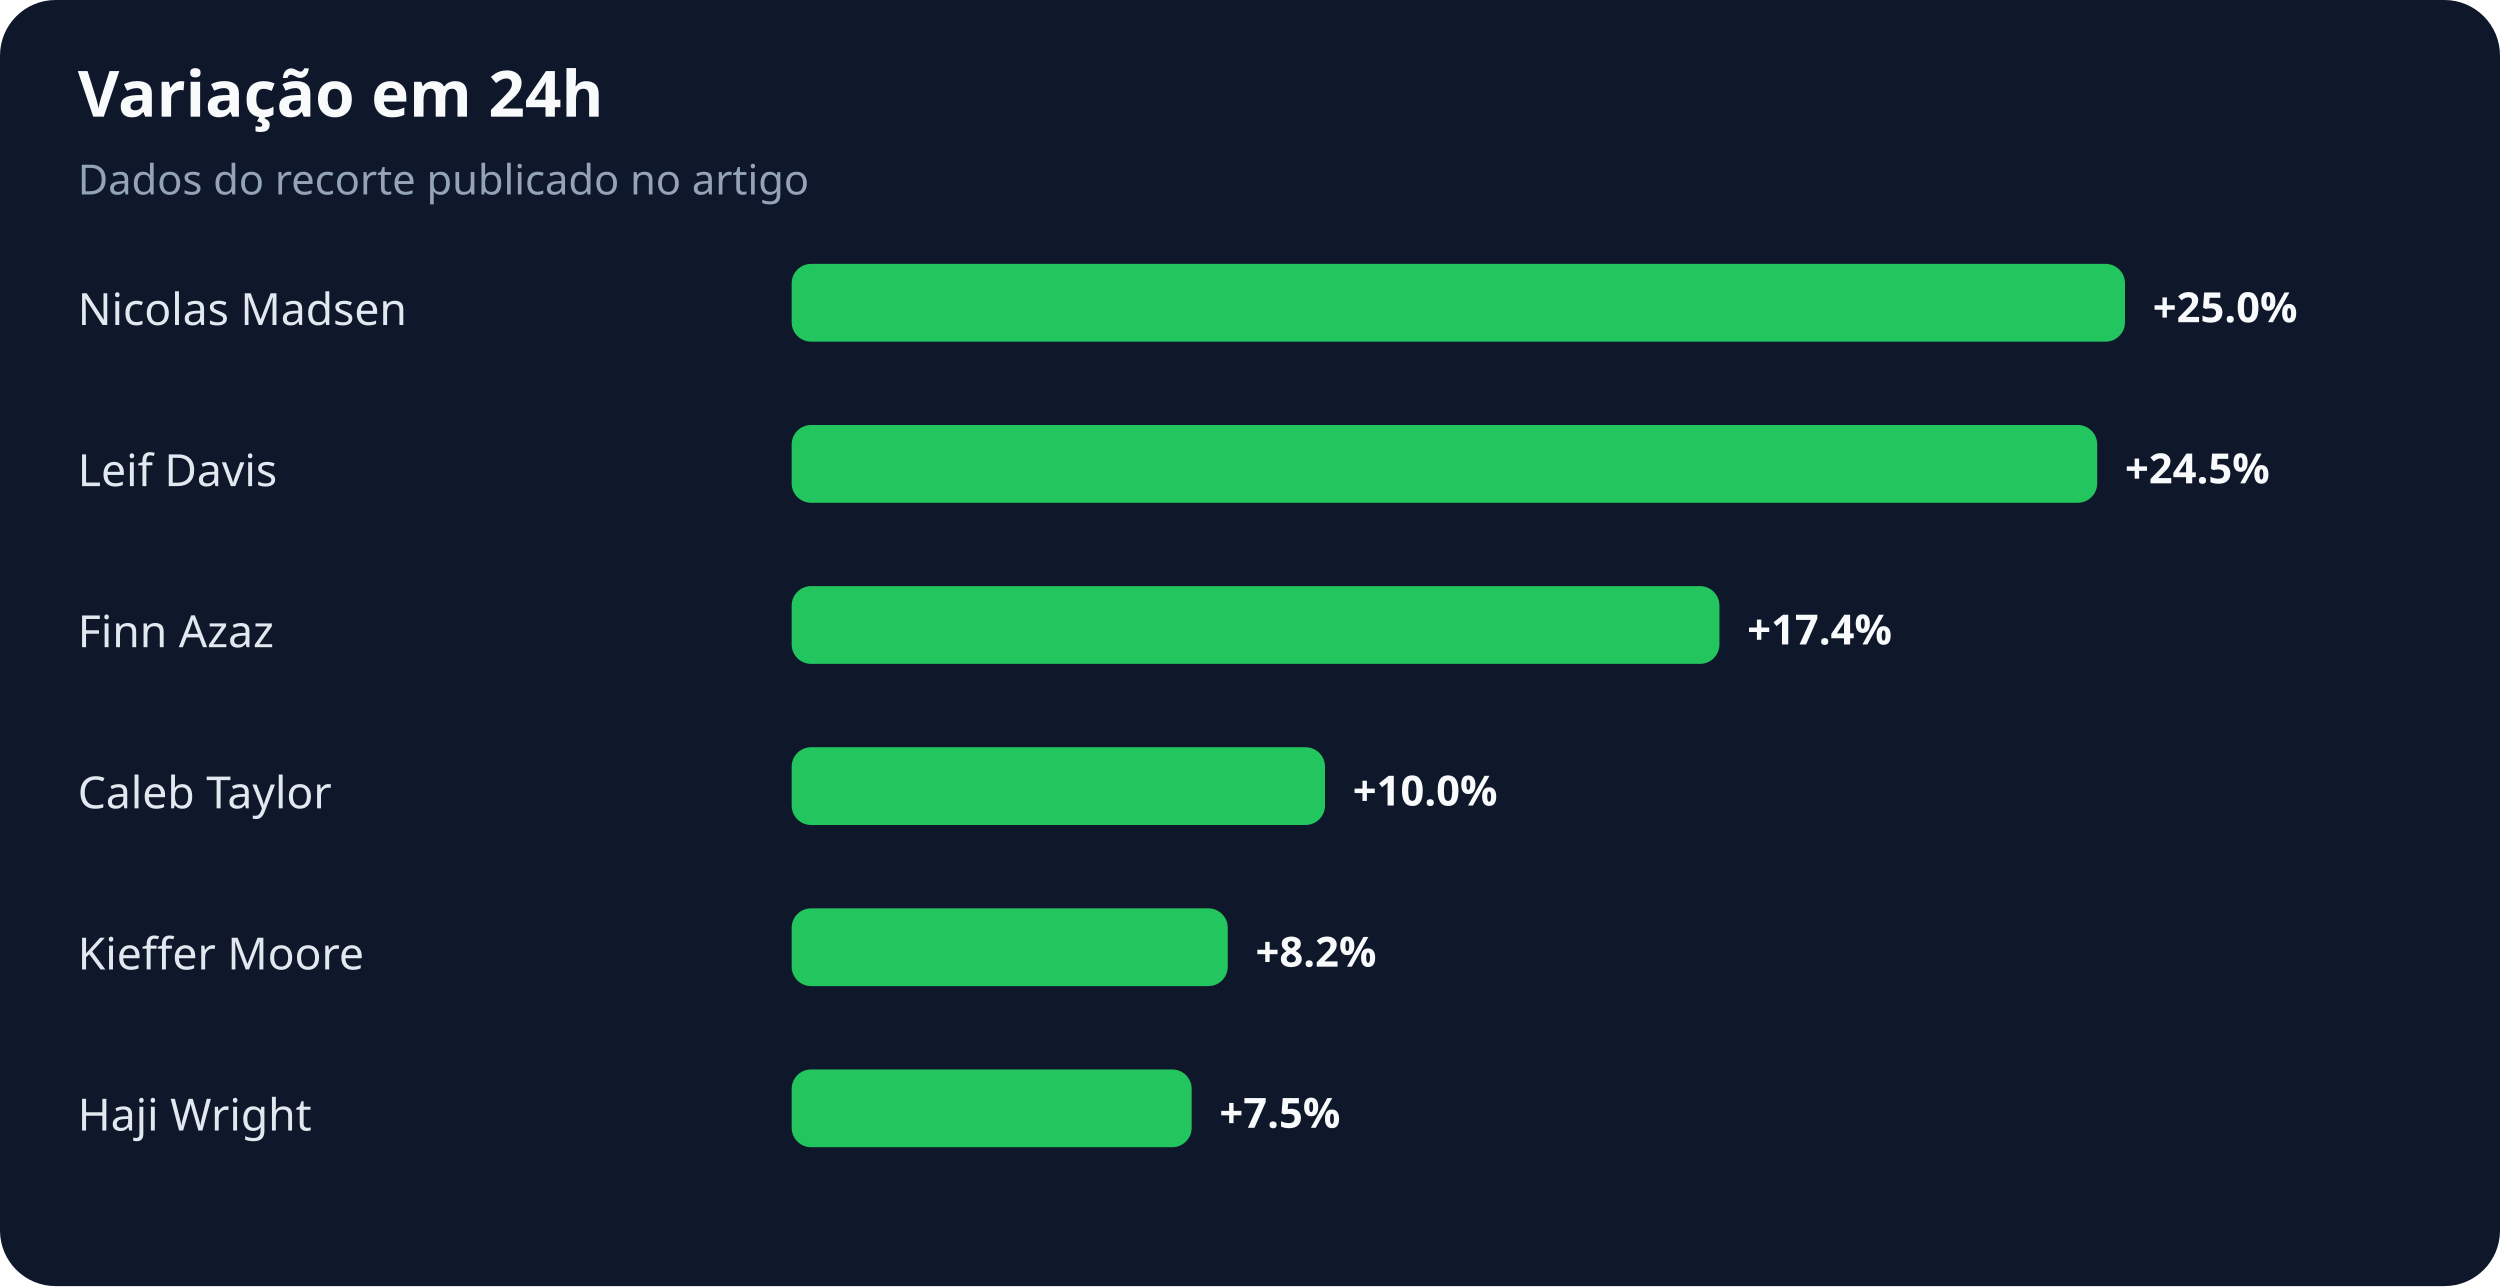
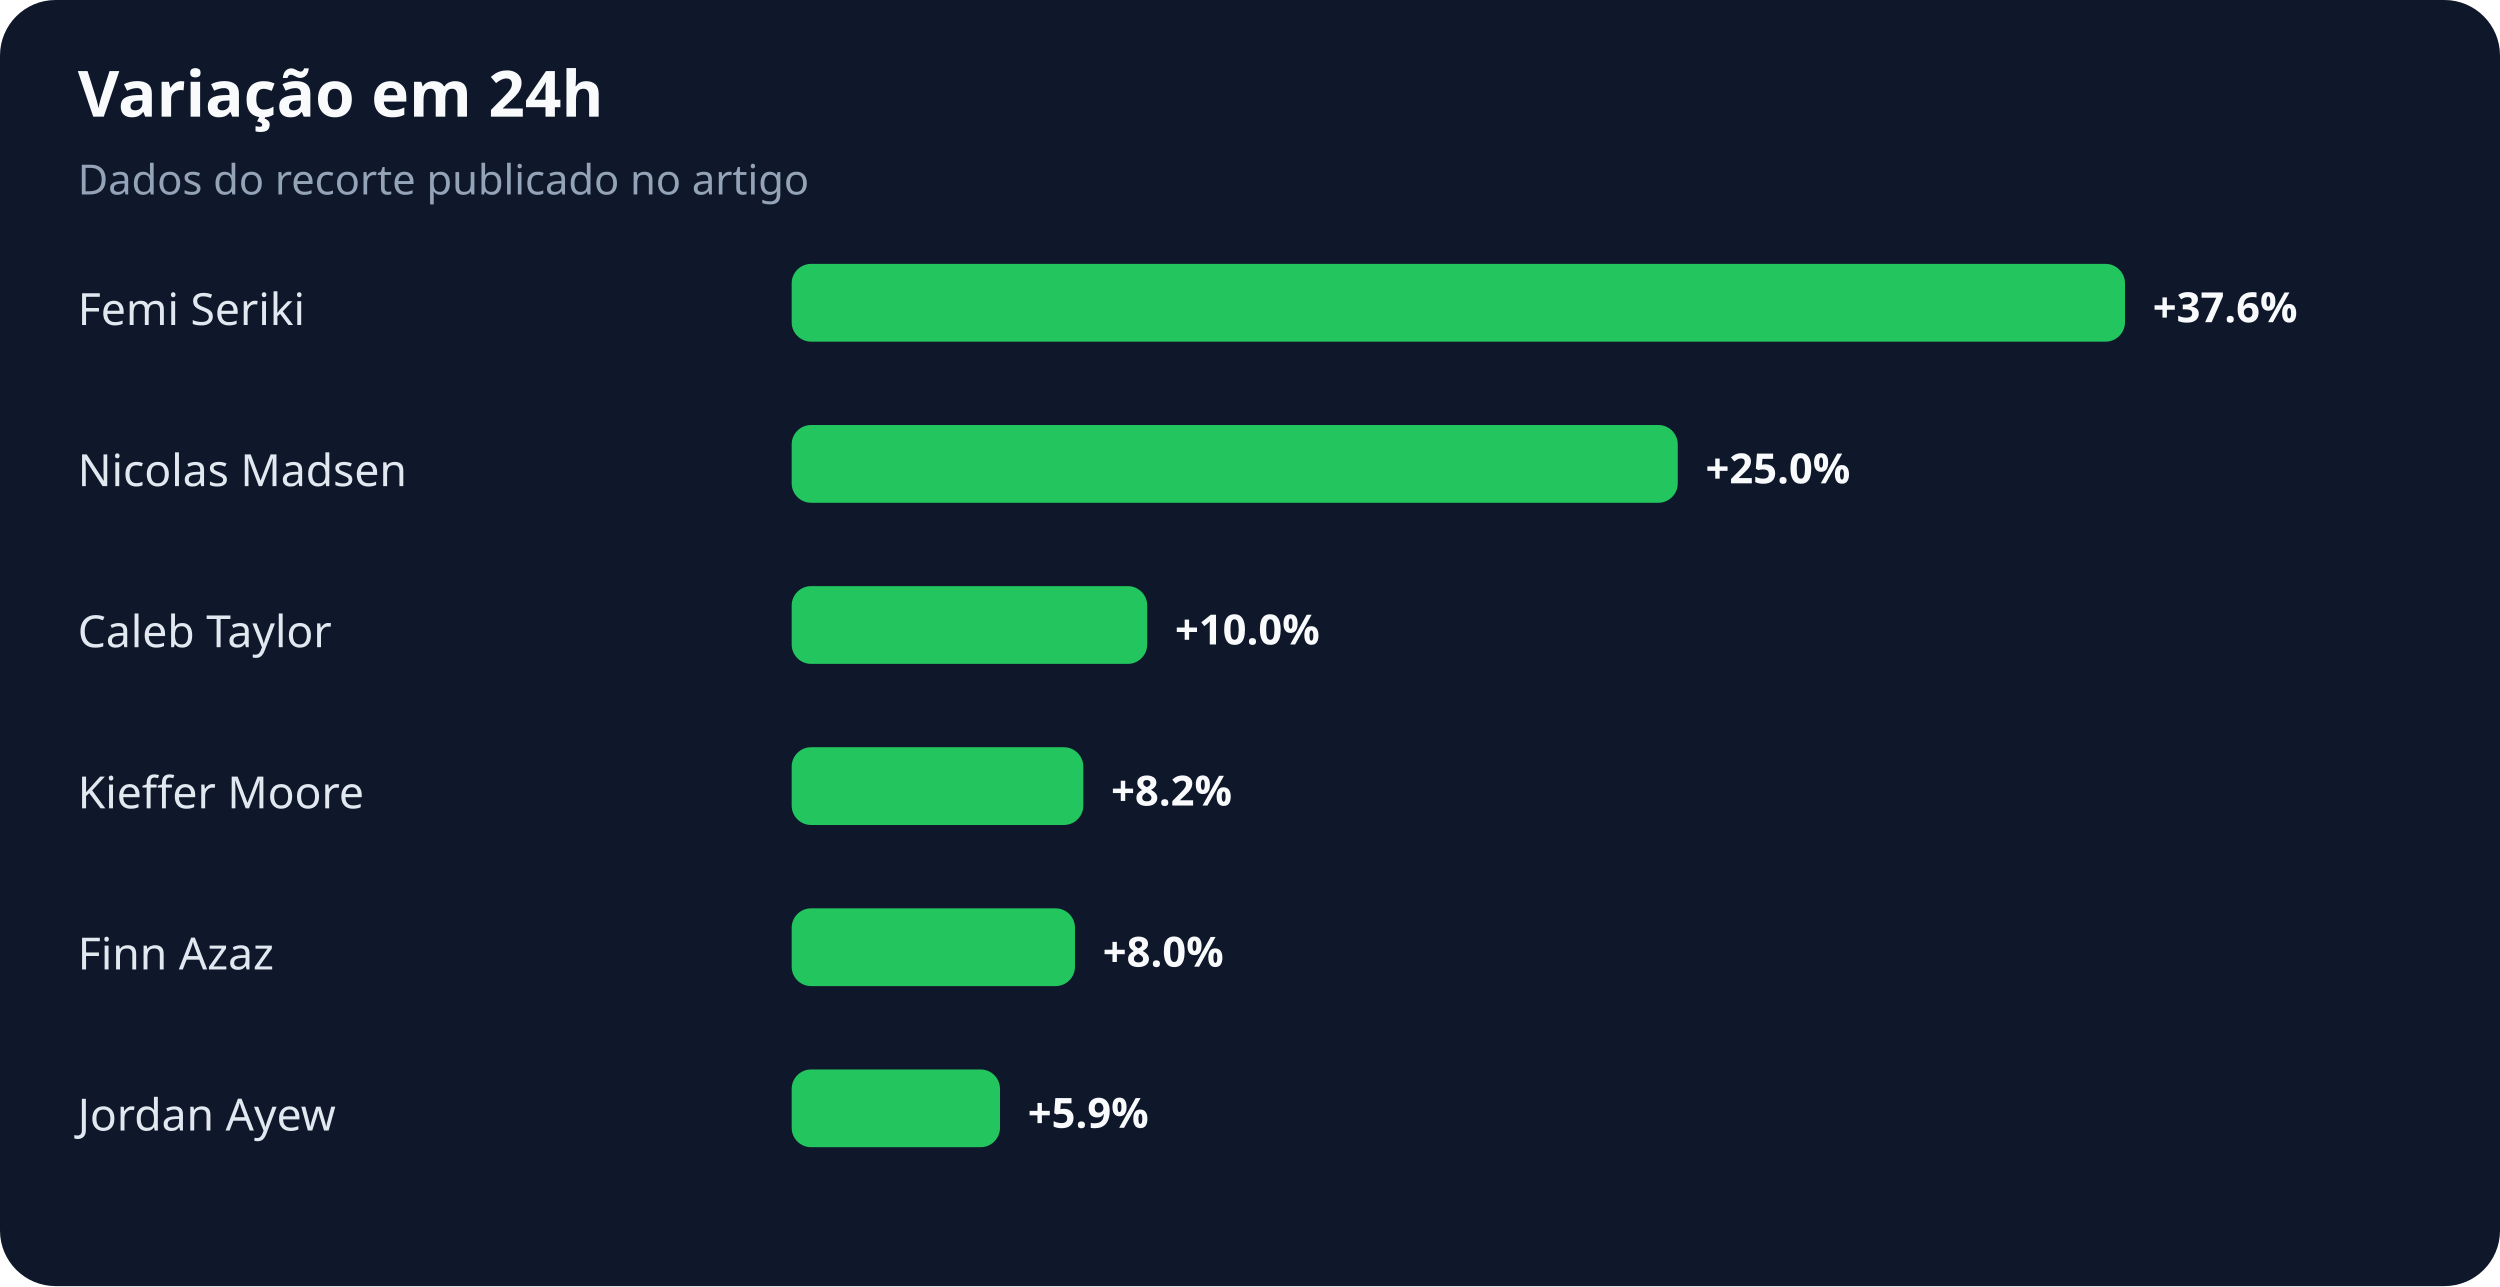
<svg xmlns="http://www.w3.org/2000/svg" width="900" height="463" viewBox="0 0 900 463" role="img" aria-labelledby="title desc">
  <rect width="100%" height="100%" rx="20" fill="#0f172a" />
  <text x="28" y="42" fill="#f8fafc" font-family="system-ui,sans-serif" font-size="23" font-weight="700">Variação em 24h</text>
  <text x="28" y="70" fill="#94a3b8" font-family="system-ui,sans-serif" font-size="15">Dados do recorte publicado no artigo</text>
-   <text x="28" y="117" fill="#e2e8f0" font-family="system-ui,sans-serif" font-size="16">Nicolas Madsen</text>
+   <text x="28" y="117" fill="#e2e8f0" font-family="system-ui,sans-serif" font-size="16">Femi Seriki</text>
  <rect x="285" y="95" width="480" height="28" rx="7" fill="#22c55e" />
-   <text x="775" y="116" fill="#f8fafc" font-family="system-ui,sans-serif" font-size="15" font-weight="700">+25.0%</text>
-   <text x="28" y="175" fill="#e2e8f0" font-family="system-ui,sans-serif" font-size="16">Leif Davis</text>
-   <rect x="285" y="153" width="470" height="28" rx="7" fill="#22c55e" />
-   <text x="765" y="174" fill="#f8fafc" font-family="system-ui,sans-serif" font-size="15" font-weight="700">+24.5%</text>
-   <text x="28" y="233" fill="#e2e8f0" font-family="system-ui,sans-serif" font-size="16">Finn Azaz</text>
-   <rect x="285" y="211" width="334" height="28" rx="7" fill="#22c55e" />
-   <text x="629" y="232" fill="#f8fafc" font-family="system-ui,sans-serif" font-size="15" font-weight="700">+17.4%</text>
-   <text x="28" y="291" fill="#e2e8f0" font-family="system-ui,sans-serif" font-size="16">Caleb Taylor</text>
-   <rect x="285" y="269" width="192" height="28" rx="7" fill="#22c55e" />
-   <text x="487" y="290" fill="#f8fafc" font-family="system-ui,sans-serif" font-size="15" font-weight="700">+10.0%</text>
-   <text x="28" y="349" fill="#e2e8f0" font-family="system-ui,sans-serif" font-size="16">Kieffer Moore</text>
-   <rect x="285" y="327" width="157" height="28" rx="7" fill="#22c55e" />
-   <text x="452" y="348" fill="#f8fafc" font-family="system-ui,sans-serif" font-size="15" font-weight="700">+8.2%</text>
-   <text x="28" y="407" fill="#e2e8f0" font-family="system-ui,sans-serif" font-size="16">Haji Wright</text>
-   <rect x="285" y="385" width="144" height="28" rx="7" fill="#22c55e" />
-   <text x="439" y="406" fill="#f8fafc" font-family="system-ui,sans-serif" font-size="15" font-weight="700">+7.5%</text>
+   <text x="775" y="116" fill="#f8fafc" font-family="system-ui,sans-serif" font-size="15" font-weight="700">+37.6%</text>
+   <text x="28" y="175" fill="#e2e8f0" font-family="system-ui,sans-serif" font-size="16">Nicolas Madsen</text>
+   <rect x="285" y="153" width="319" height="28" rx="7" fill="#22c55e" />
+   <text x="614" y="174" fill="#f8fafc" font-family="system-ui,sans-serif" font-size="15" font-weight="700">+25.0%</text>
+   <text x="28" y="233" fill="#e2e8f0" font-family="system-ui,sans-serif" font-size="16">Caleb Taylor</text>
+   <rect x="285" y="211" width="128" height="28" rx="7" fill="#22c55e" />
+   <text x="423" y="232" fill="#f8fafc" font-family="system-ui,sans-serif" font-size="15" font-weight="700">+10.0%</text>
+   <text x="28" y="291" fill="#e2e8f0" font-family="system-ui,sans-serif" font-size="16">Kieffer Moore</text>
+   <rect x="285" y="269" width="105" height="28" rx="7" fill="#22c55e" />
+   <text x="400" y="290" fill="#f8fafc" font-family="system-ui,sans-serif" font-size="15" font-weight="700">+8.2%</text>
+   <text x="28" y="349" fill="#e2e8f0" font-family="system-ui,sans-serif" font-size="16">Finn Azaz</text>
+   <rect x="285" y="327" width="102" height="28" rx="7" fill="#22c55e" />
+   <text x="397" y="348" fill="#f8fafc" font-family="system-ui,sans-serif" font-size="15" font-weight="700">+8.0%</text>
+   <text x="28" y="407" fill="#e2e8f0" font-family="system-ui,sans-serif" font-size="16">Jordan Ayew</text>
+   <rect x="285" y="385" width="75" height="28" rx="7" fill="#22c55e" />
+   <text x="370" y="406" fill="#f8fafc" font-family="system-ui,sans-serif" font-size="15" font-weight="700">+5.9%</text>
</svg>
